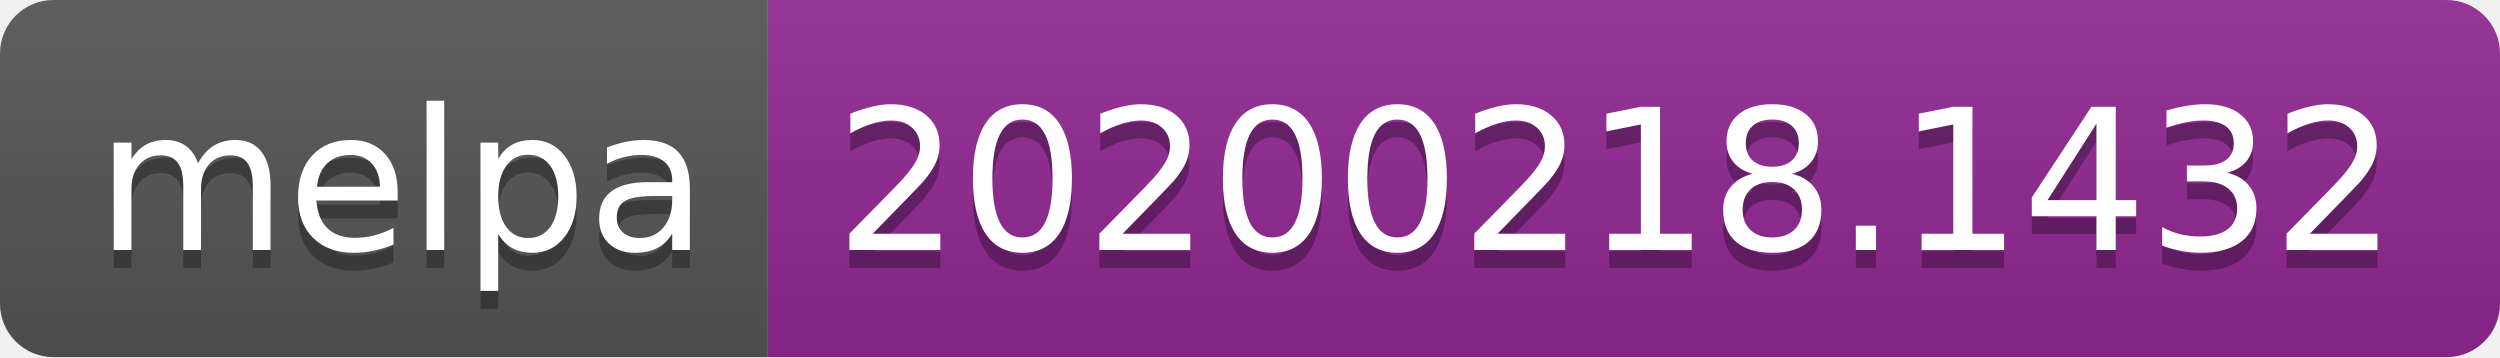
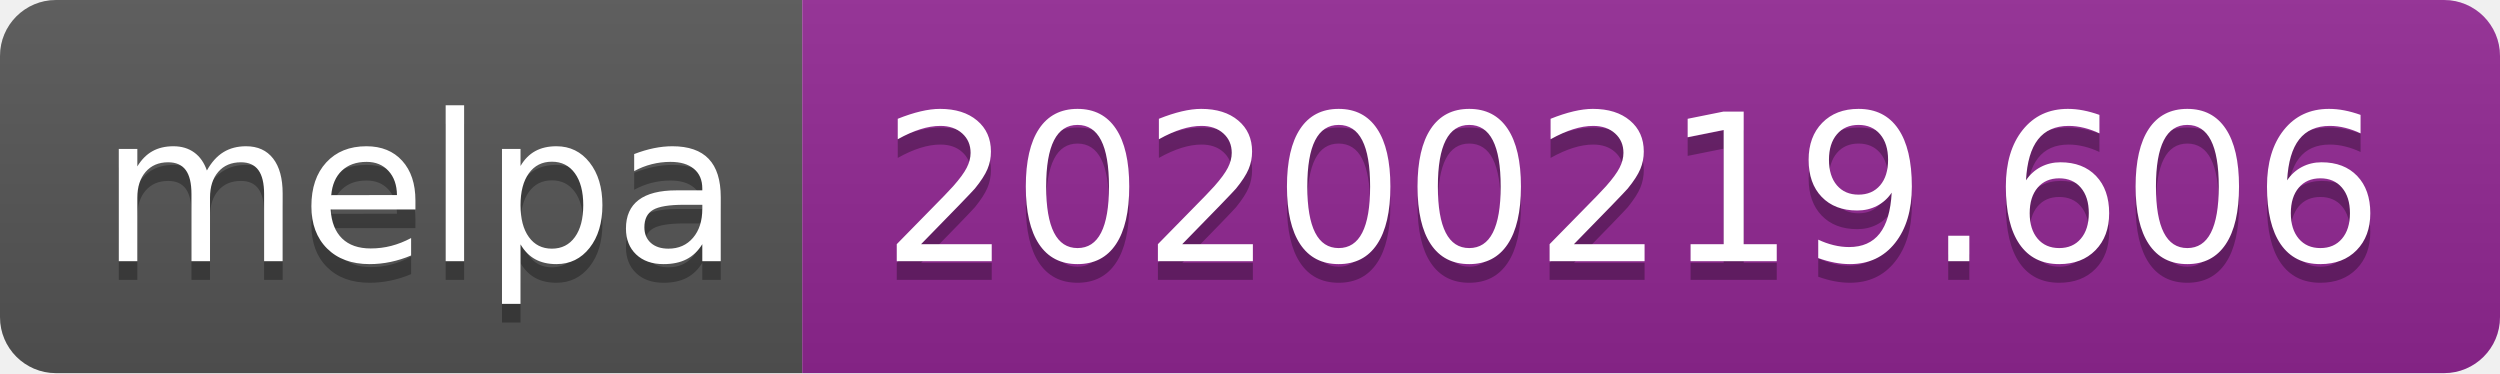
- <svg xmlns="http://www.w3.org/2000/svg" width="140" height="20">
+ <svg xmlns="http://www.w3.org/2000/svg" width="134" height="20">
  <linearGradient id="b" x2="0" y2="100%">
    <stop offset="0" stop-color="#bbb" stop-opacity=".1" />
    <stop offset="1" stop-opacity=".1" />
  </linearGradient>
  <clipPath id="a">
-     <rect width="140" height="20" rx="3" fill="#fff" />
+     <rect width="134" height="20" rx="3" fill="#fff" />
  </clipPath>
  <g clip-path="url(#a)">
    <path fill="#555" d="M0 0h43v20H0z" />
-     <path fill="#922793" d="M43 0h97v20H43z" />
-     <path fill="url(#b)" d="M0 0h140v20H0z" />
+     <path fill="#922793" d="M43 0h91v20H43z" />
+     <path fill="url(#b)" d="M0 0h134v20H0z" />
  </g>
  <g fill="#fff" text-anchor="middle" font-family="DejaVu Sans,Verdana,Geneva,sans-serif" font-size="110">
    <text x="225" y="150" fill="#010101" fill-opacity=".3" transform="scale(.1)" textLength="330">melpa</text>
    <text x="225" y="140" transform="scale(.1)" textLength="330">melpa</text>
-     <text x="905" y="150" fill="#010101" fill-opacity=".3" transform="scale(.1)" textLength="870">20200218.1432</text>
-     <text x="905" y="140" transform="scale(.1)" textLength="870">20200218.1432</text>
+     <text x="875" y="150" fill="#010101" fill-opacity=".3" transform="scale(.1)" textLength="810">20200219.606</text>
+     <text x="875" y="140" transform="scale(.1)" textLength="810">20200219.606</text>
  </g>
</svg>
